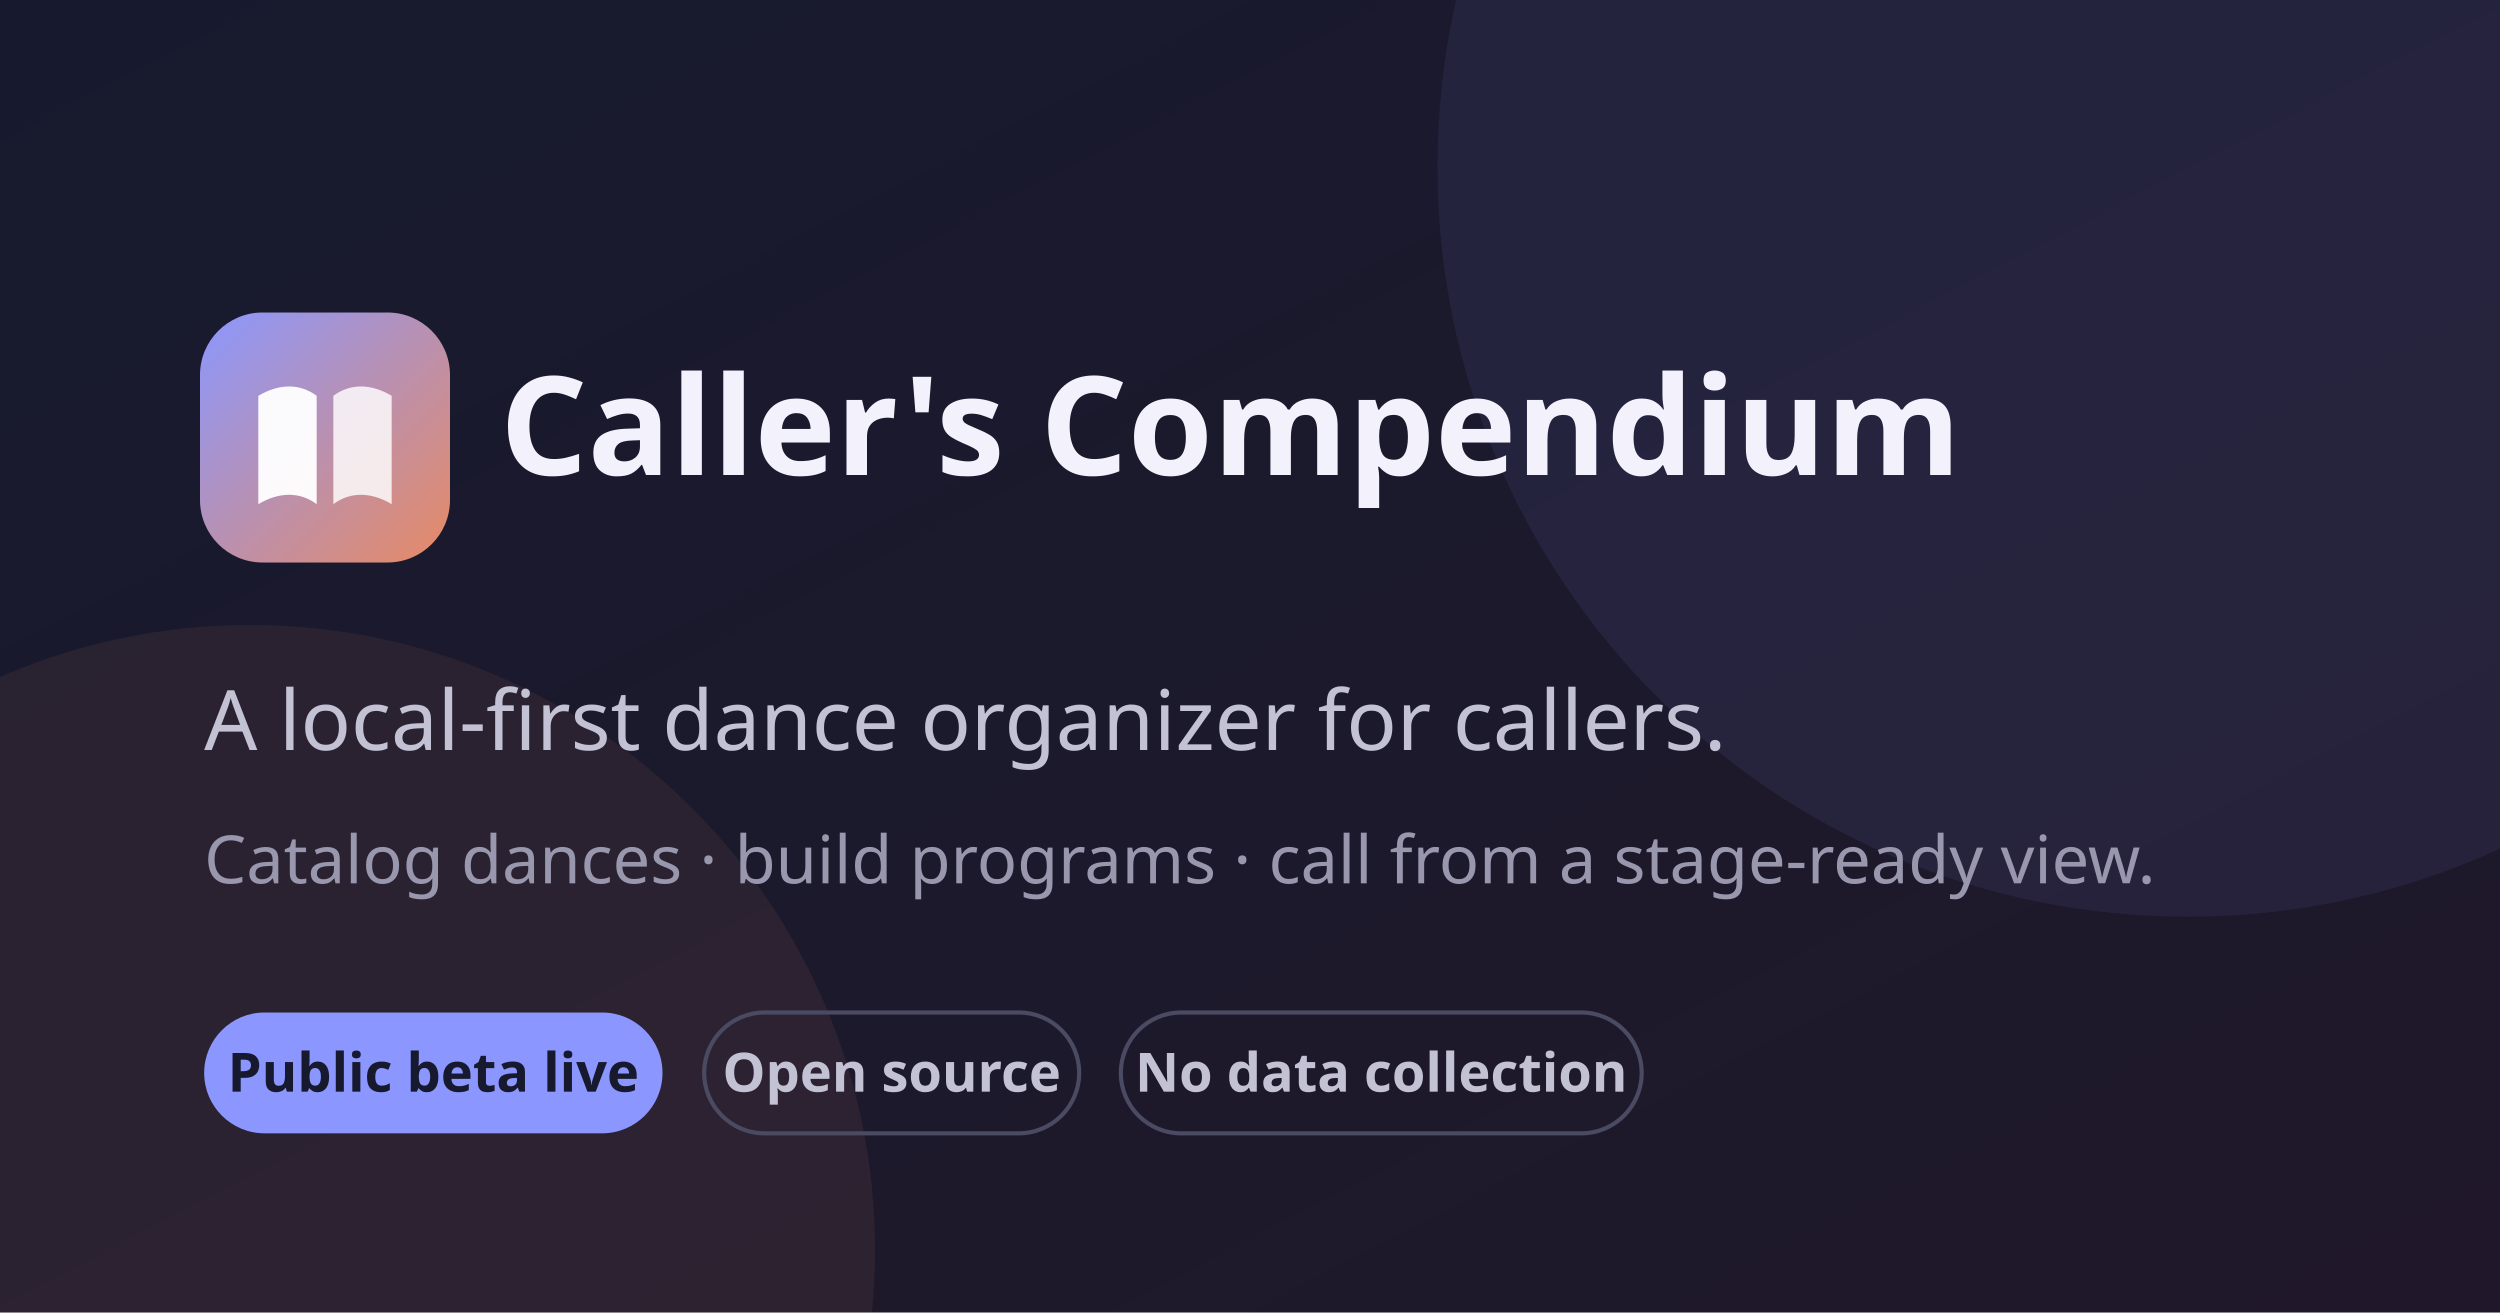
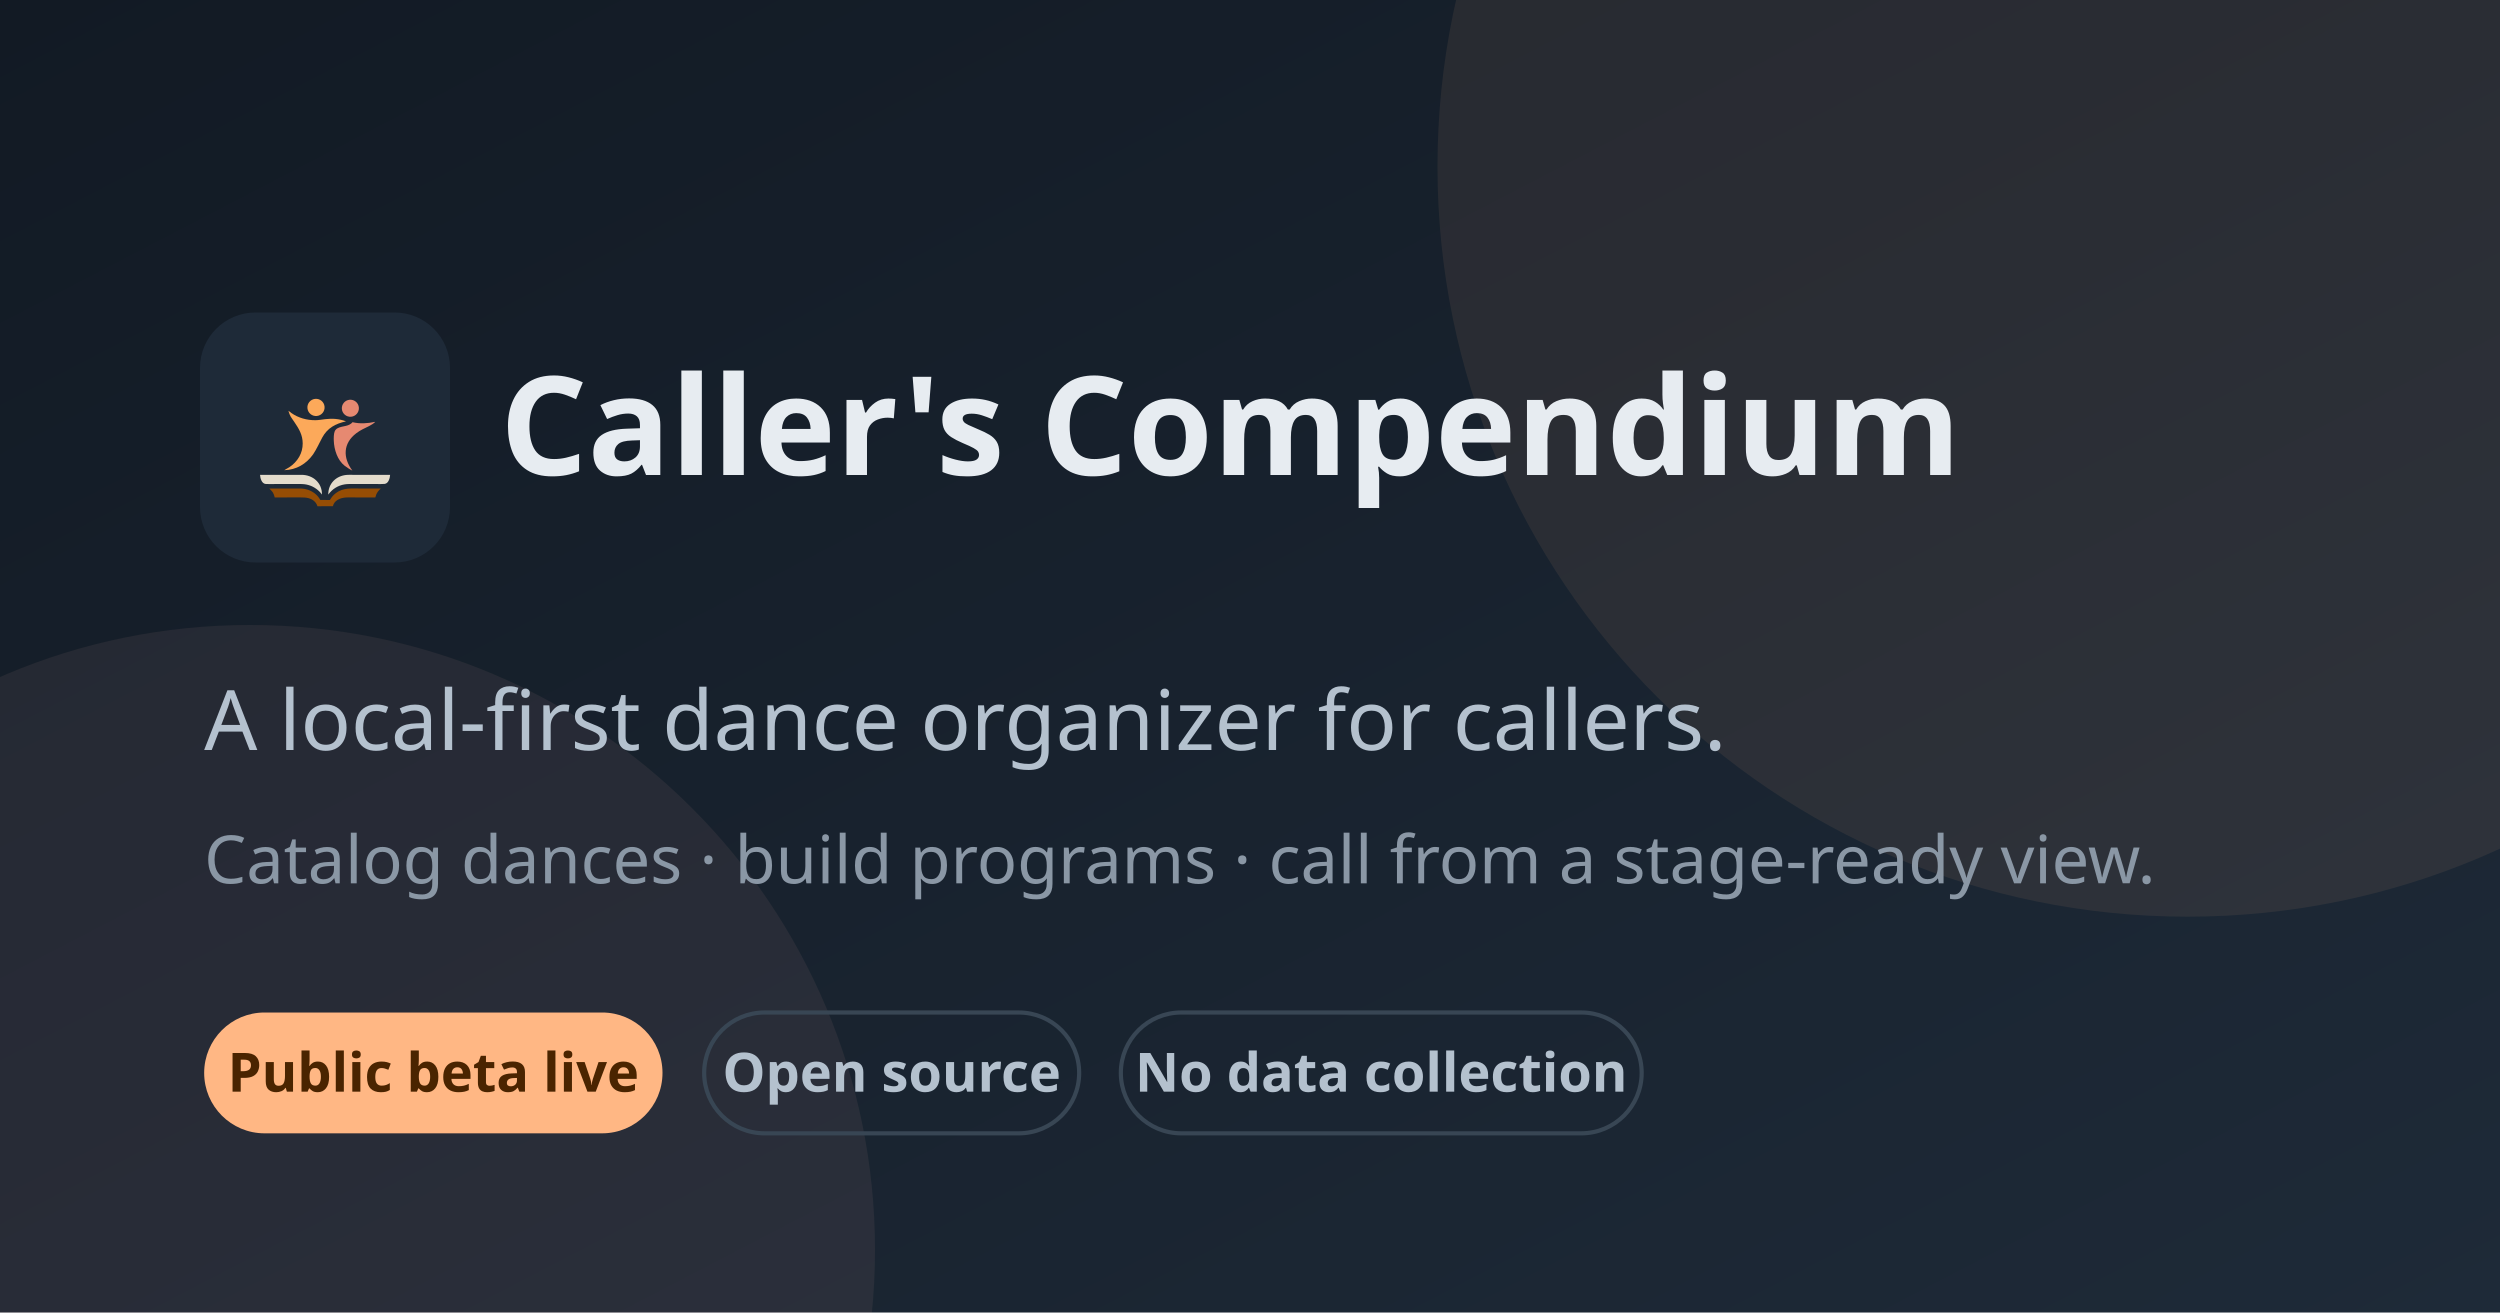
<svg xmlns="http://www.w3.org/2000/svg" viewBox="0 0 1200 630" role="img" aria-label="Caller's Compendium — a local-first dance organizer for callers">
  <defs>
    <linearGradient id="bg" x1="0" y1="0" x2="1" y2="1">
-       <stop offset="0" stop-color="#171a2e" />
-       <stop offset="1" stop-color="#20182a" />
-     </linearGradient>
-     <linearGradient id="mark" x1="0" y1="0" x2="1" y2="1">
-       <stop offset="0" stop-color="#8b97ff" />
-       <stop offset="1" stop-color="#e78a63" />
+       <stop offset="0" stop-color="#121A24" />
+       <stop offset="1" stop-color="#1E2A38" />
    </linearGradient>
  </defs>
  <rect width="1200" height="630" fill="url(#bg)" />
-   <circle cx="1050" cy="80" r="360" fill="#8b97ff" opacity="0.08" />
-   <circle cx="120" cy="600" r="300" fill="#e78a63" opacity="0.08" />
+   <circle cx="1050" cy="80" r="360" fill="#FFB784" opacity="0.08" />
+   <circle cx="120" cy="600" r="300" fill="#E4A9A0" opacity="0.08" />
  <g transform="translate(96 150)">
-     <rect width="120" height="120" rx="30" fill="url(#mark)" />
-     <path d="M28 40c10-6 20-6 28 0v52c-8-6-18-6-28 0V40Z" fill="#fff" opacity="0.95" />
-     <path d="M92 40c-10-6-20-6-28 0v52c8-6 18-6 28 0V40Z" fill="#fff" opacity="0.82" />
+     <rect width="120" height="120" rx="26.62" fill="#1E2A38" />
+     <g transform="scale(0.058594)">
+       <path transform="translate(0,0)" fill="rgb(150,77,4)" d="M 1064.4 1535.92 C 1079.81 1510.87 1090.19 1496.8 1114.14 1478.67 C 1173.51 1433.7 1242.95 1441.99 1313.05 1442.02 L 1481.43 1441.97 C 1470.55 1450.65 1464.75 1457.72 1456.4 1468.7 C 1445.79 1484.06 1440.59 1497.13 1436.33 1515.06 L 1271.79 1514.97 C 1224.62 1514.96 1169.21 1509.17 1127.75 1534.68 C 1107.29 1547.26 1094.41 1563.52 1088.44 1586.89 C 1047.64 1586.65 1002.85 1586.25 962.18 1587.5 C 957.948 1572.93 950.089 1559.67 939.34 1548.96 C 910.24 1520.3 871.308 1514.71 832.211 1514.98 C 758.9 1515.47 685.385 1514.35 612.071 1515.3 C 603.977 1479.31 594.962 1467.81 568.014 1442.23 C 585.023 1441.57 604.944 1442.01 622.13 1442 L 723.271 1441.98 L 792.725 1441.94 C 805.682 1441.93 823.248 1441.48 835.915 1442.48 C 851.652 1443.74 867.19 1446.8 882.224 1451.62 C 924.908 1465.36 964.426 1495.21 985.179 1535.43 C 1011.58 1536.06 1037.99 1536.22 1064.4 1535.92 z" />
+       <path transform="translate(0,0)" fill="rgb(228,220,204)" d="M 491.759 1330.02 C 562.145 1329.47 632.533 1329.41 702.919 1329.85 C 745.678 1329.97 788.753 1329.97 831.502 1329.89 C 924.63 1329.72 1000.88 1395.33 998.949 1491.36 C 996.736 1489.55 986.722 1475.59 982.871 1471.41 C 964.299 1451.55 942.086 1435.44 917.438 1423.95 C 897.396 1414.95 876.082 1409.09 854.251 1406.6 C 831.344 1403.99 789.993 1405.15 765.653 1405.14 L 609.778 1405.18 C 587.137 1405.2 560.449 1406.36 538.148 1404.68 C 505.362 1402.22 493.575 1357.63 491.759 1330.02 z" />
+       <path transform="translate(0,0)" fill="rgb(228,220,204)" d="M 1202.55 1330.41 C 1209.4 1329.44 1231.87 1329.83 1239.75 1329.83 L 1312.03 1329.92 L 1557.48 1329.85 C 1555.96 1356.15 1544.23 1401.1 1512.15 1404.13 C 1492.57 1405.98 1470.06 1405.15 1450.15 1405.16 L 1322.5 1405.18 L 1252.04 1405.1 C 1229.23 1405.08 1207.24 1404.33 1184.6 1408.07 C 1129.04 1417.26 1083.64 1446.19 1050.9 1491.53 C 1049.31 1401.87 1114.79 1337.12 1202.55 1330.41 z" />
+       <g transform="translate(40,191) translate(1022.5,1104) scale(1.1) translate(-1022.5,-1104)">
+         <path transform="translate(0,0)" fill="rgb(252,169,90)" d="M 714.84 658.431 C 719.47 660.488 731.39 671.32 736.689 675.048 C 789.147 711.949 852.528 729.332 916.33 728.823 C 940.231 728.633 966.198 723.798 990.283 720.945 C 1043.85 714.598 1093.02 718.407 1143.97 737.323 C 1065.18 755.136 1005.84 785.983 966.108 859.486 C 942.9 902.414 926.498 941.575 899.394 982.513 C 847.618 1055.18 774.407 1098.35 684.312 1101.07 C 695.705 1093.11 709.783 1086.65 721.502 1079.16 C 750.639 1060.54 778.381 1031.51 795.325 1001.45 C 812.656 971.187 821.653 936.869 821.399 901.995 C 821.208 837.638 793.267 792.431 758.433 741.124 C 735.453 707.276 726.108 699.321 714.84 658.431 z" />
+         <path transform="translate(0,0)" fill="rgb(230,137,113)" d="M 1359.42 741.203 L 1360.08 741.252 L 1360.51 742.169 C 1341.51 763.393 1292.73 783.341 1266.65 796.833 C 1250.91 804.969 1235.88 814.391 1221.69 825.004 C 1121.45 900.098 1119.43 1007.99 1191.23 1104.04 C 1172.39 1095.39 1150.66 1080.72 1134.04 1068.23 C 1079.92 1026.28 1055.39 947.959 1052.96 881.604 C 1052.24 862.06 1052.2 828.515 1060.11 810.977 C 1078.11 771.123 1139.29 779.832 1172.05 760.399 C 1182.71 754.121 1184.24 752.805 1192.72 743.72 C 1246.66 756.71 1305.67 752.907 1359.42 741.203 z" />
+         <path transform="translate(0,0)" fill="rgb(252,169,90)" d="M 913.692 569.933 C 949.003 566.201 980.614 591.9 984.168 627.23 C 987.723 662.559 961.865 694.04 926.518 697.417 C 891.421 700.77 860.211 675.135 856.682 640.056 C 853.153 604.976 878.631 573.638 913.692 569.933 z" />
+         <path transform="translate(0,0)" fill="rgb(230,137,113)" d="M 1171.21 576.472 C 1206.19 573.607 1236.86 599.657 1239.7 634.639 C 1242.54 669.621 1216.47 700.274 1181.48 703.085 C 1146.54 705.893 1115.92 679.854 1113.09 644.91 C 1110.25 609.967 1136.27 579.334 1171.21 576.472 z" />
+       </g>
+     </g>
  </g>
-   <text x="240" y="228" font-family="Segoe UI, system-ui, sans-serif" font-size="66" font-weight="700" fill="#f3f1fb">Caller's Compendium</text>
-   <text x="98" y="360" font-family="Segoe UI, system-ui, sans-serif" font-size="40" font-weight="500" fill="#c3c1d4">A local-first dance organizer for callers.</text>
-   <text x="98" y="424" font-family="Segoe UI, system-ui, sans-serif" font-size="32" fill="#9997ad">Catalog dances · build programs · call from a stage-ready view.</text>
-   <g font-family="Segoe UI, system-ui, sans-serif" font-size="26" font-weight="600" fill="#171a2e">
-     <rect x="98" y="486" width="220" height="58" rx="29" fill="#8b97ff" />
-     <text x="208" y="524" text-anchor="middle">Public beta live</text>
-     <rect x="338" y="486" width="180" height="58" rx="29" fill="none" stroke="#4a4a63" stroke-width="2" />
-     <text x="428" y="524" text-anchor="middle" fill="#c3c1d4">Open source</text>
-     <rect x="538" y="486" width="250" height="58" rx="29" fill="none" stroke="#4a4a63" stroke-width="2" />
-     <text x="663" y="524" text-anchor="middle" fill="#c3c1d4">No data collection</text>
+   <text x="240" y="228" font-family="Segoe UI, system-ui, sans-serif" font-size="66" font-weight="700" fill="#E7ECF1">Caller's Compendium</text>
+   <text x="98" y="360" font-family="Segoe UI, system-ui, sans-serif" font-size="40" font-weight="500" fill="#B4C1CE">A local-first dance organizer for callers.</text>
+   <text x="98" y="424" font-family="Segoe UI, system-ui, sans-serif" font-size="32" fill="#8A97A5">Catalog dances · build programs · call from a stage-ready view.</text>
+   <g font-family="Segoe UI, system-ui, sans-serif" font-size="26" font-weight="600">
+     <rect x="98" y="486" width="220" height="58" rx="29" fill="#FFB784" />
+     <text x="208" y="524" text-anchor="middle" fill="#4A2400">Public beta live</text>
+     <rect x="338" y="486" width="180" height="58" rx="29" fill="none" stroke="#384654" stroke-width="2" />
+     <text x="428" y="524" text-anchor="middle" fill="#B4C1CE">Open source</text>
+     <rect x="538" y="486" width="250" height="58" rx="29" fill="none" stroke="#384654" stroke-width="2" />
+     <text x="663" y="524" text-anchor="middle" fill="#B4C1CE">No data collection</text>
  </g>
</svg>
